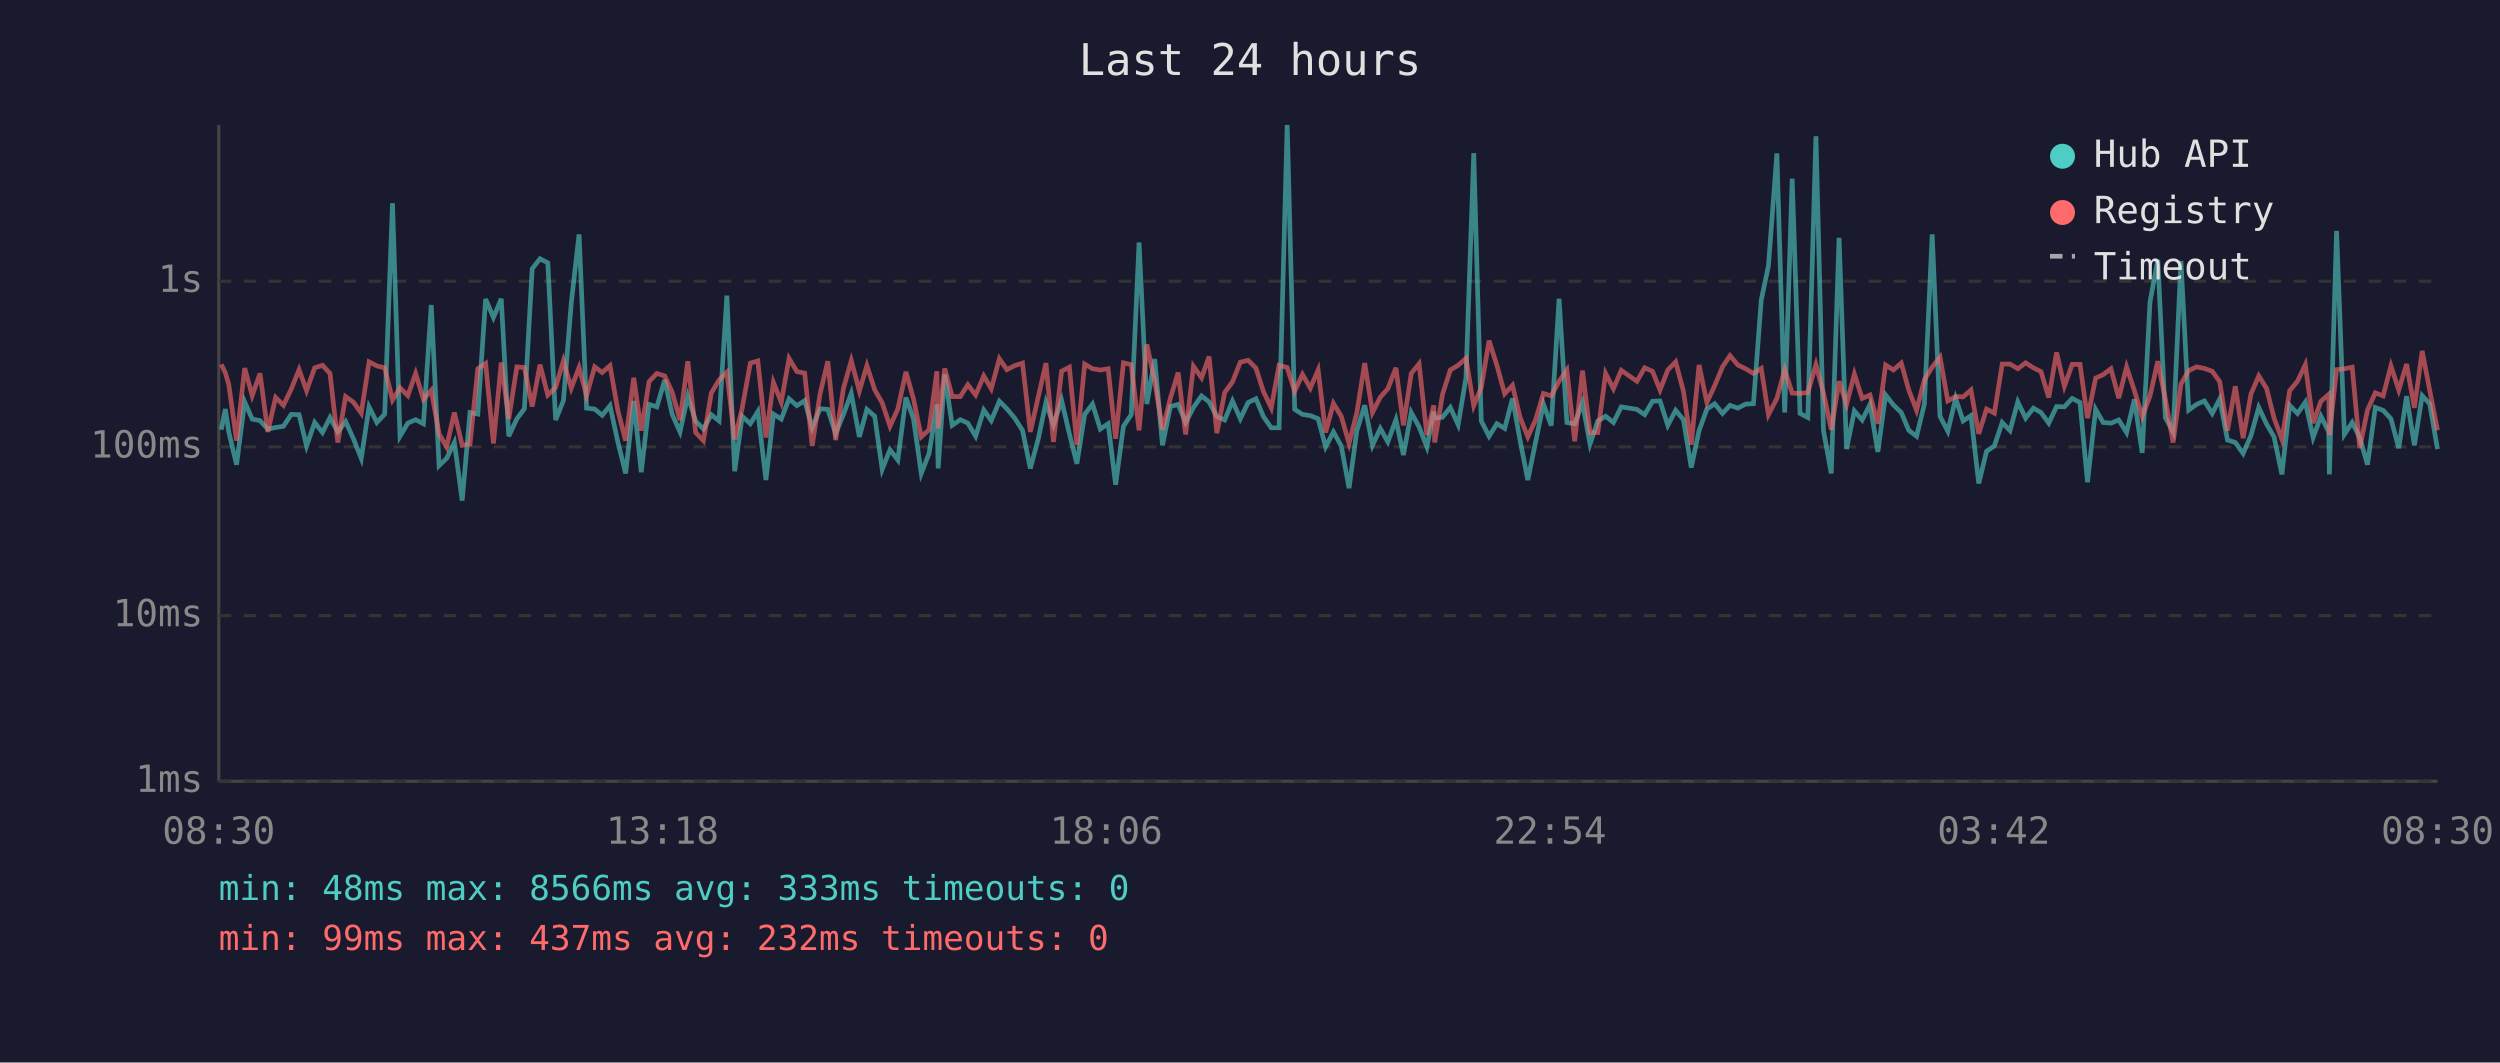
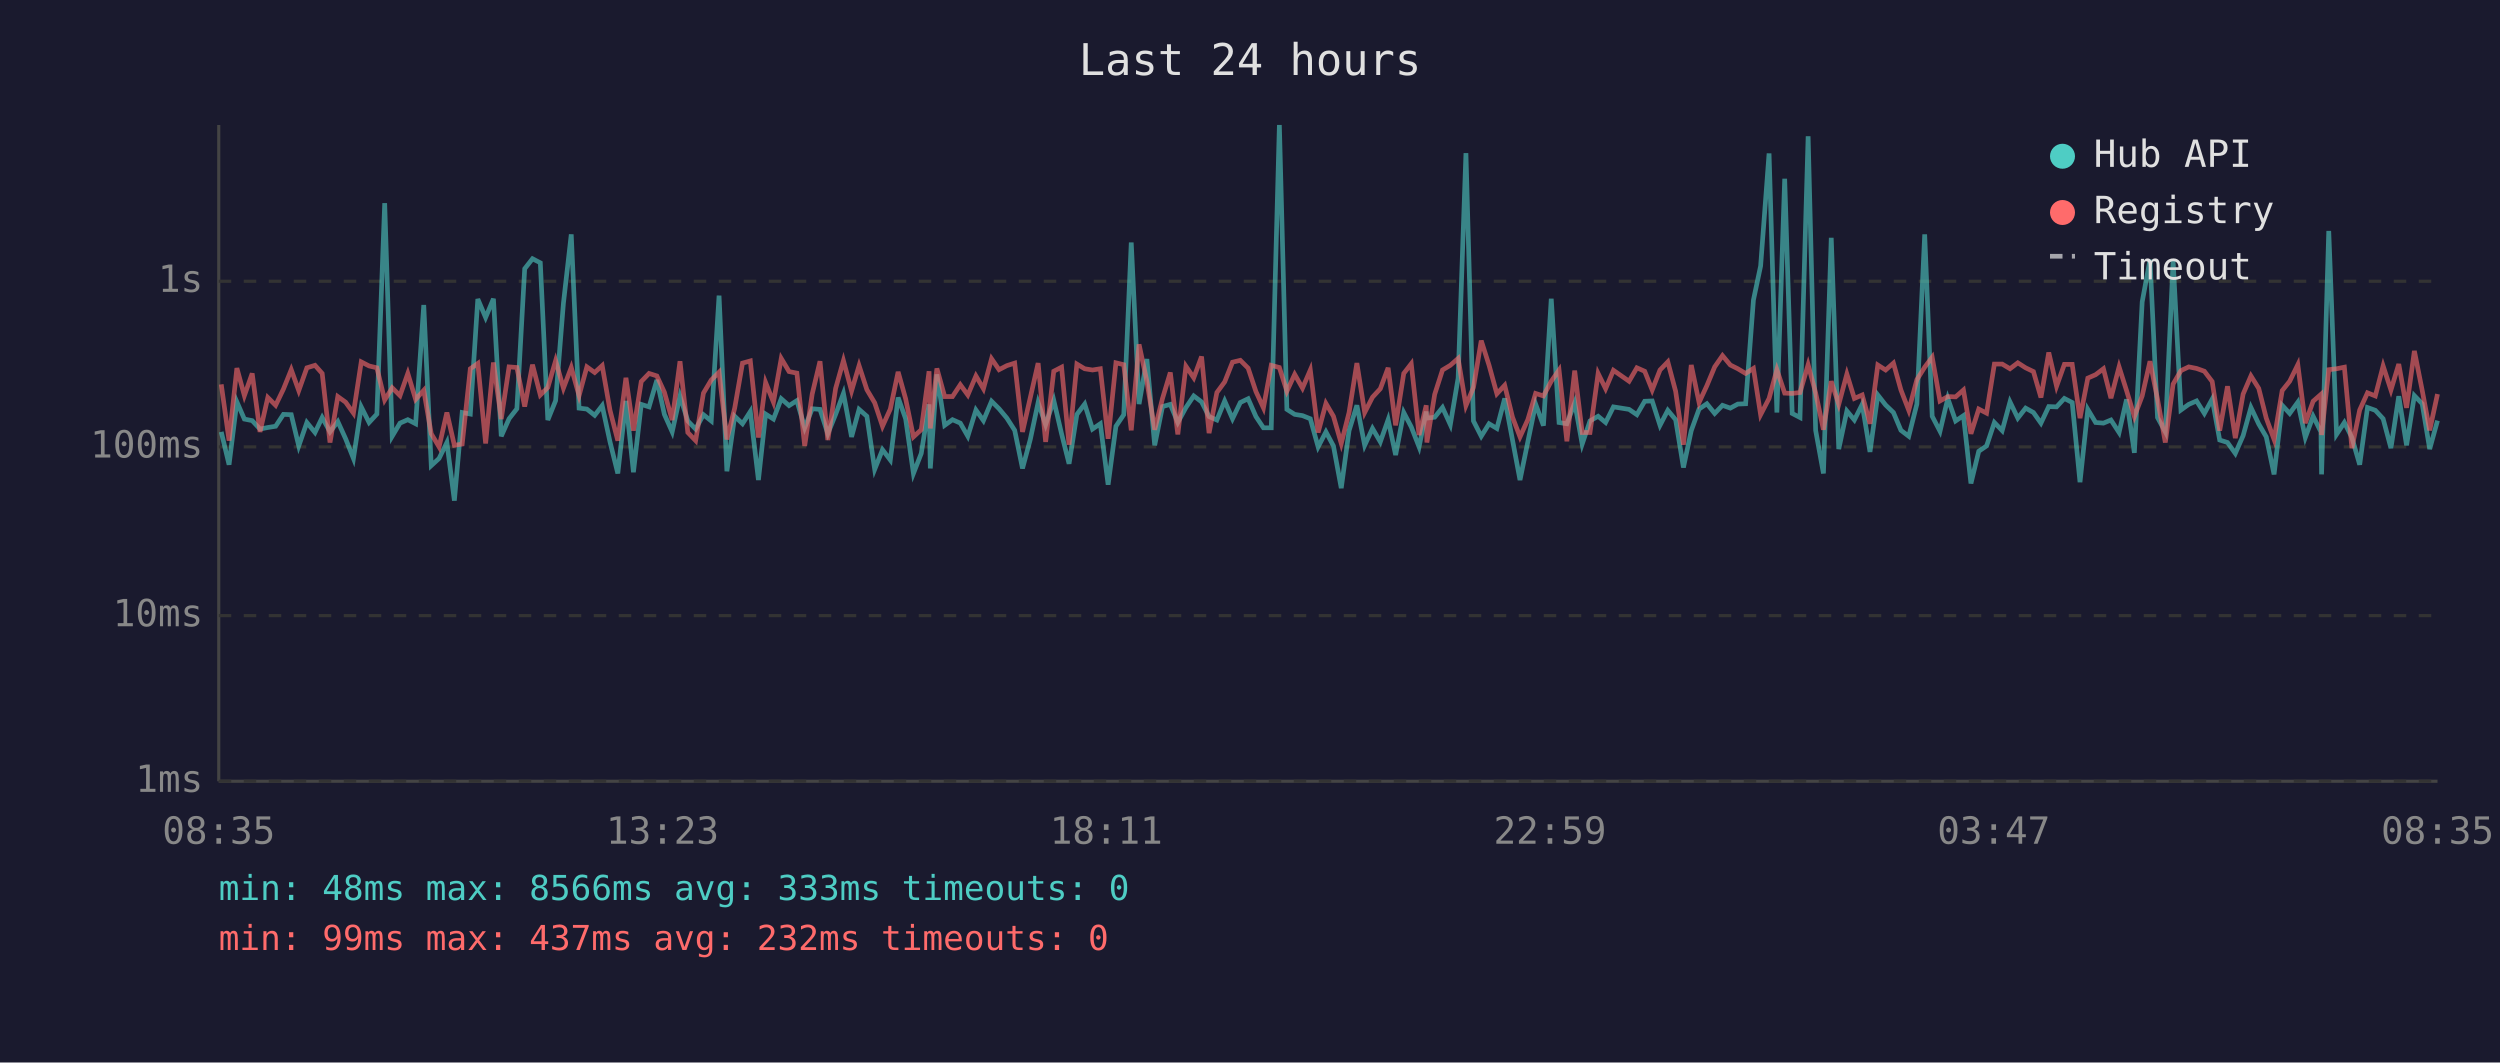
<svg xmlns="http://www.w3.org/2000/svg" viewBox="0 0 800 340" font-family="monospace" font-size="12">
  <rect width="800" height="340" fill="#1a1a2e" />
  <text x="400" y="24" fill="#e0e0e0" font-size="14" text-anchor="middle">Last 24 hours</text>
  <line x1="70" y1="40" x2="70" y2="250" stroke="#444" stroke-width="1" />
  <line x1="70" y1="250" x2="780" y2="250" stroke="#444" stroke-width="1" />
  <line x1="70" y1="250" x2="780" y2="250" stroke="#333" stroke-width="1" stroke-dasharray="4" />
  <text x="65" y="250" fill="#888" text-anchor="end" dominant-baseline="middle">1ms</text>
  <line x1="70" y1="197" x2="780" y2="197" stroke="#333" stroke-width="1" stroke-dasharray="4" />
  <text x="65" y="197" fill="#888" text-anchor="end" dominant-baseline="middle">10ms</text>
  <line x1="70" y1="143" x2="780" y2="143" stroke="#333" stroke-width="1" stroke-dasharray="4" />
  <text x="65" y="143" fill="#888" text-anchor="end" dominant-baseline="middle">100ms</text>
  <line x1="70" y1="90" x2="780" y2="90" stroke="#333" stroke-width="1" stroke-dasharray="4" />
  <text x="65" y="90" fill="#888" text-anchor="end" dominant-baseline="middle">1s</text>
-   <text x="70" y="270" fill="#888" text-anchor="middle">08:30</text>
-   <text x="212" y="270" fill="#888" text-anchor="middle">13:18</text>
-   <text x="354" y="270" fill="#888" text-anchor="middle">18:06</text>
-   <text x="496" y="270" fill="#888" text-anchor="middle">22:54</text>
-   <text x="638" y="270" fill="#888" text-anchor="middle">03:42</text>
-   <text x="780" y="270" fill="#888" text-anchor="middle">08:30</text>
-   <polyline points="70.8,137.5 72.1,130.9 73.2,138.2 75.7,148.7 78.3,128.6 80.7,134.1 83.2,134.6 85.7,137.3 88.2,136.8 90.7,136.4 93.2,132.6 95.7,132.7 98.1,142.7 100.7,135.2 103.2,138.4 105.6,133.6 108.1,138.2 110.6,134.9 113.1,140.4 115.6,146.7 118.1,130.2 120.6,135.2 123.1,132.5 125.6,65.0 128.0,139.6 130.5,135.4 133.0,134.3 135.5,135.6 138.0,97.6 140.5,149.0 142.9,146.7 145.4,141.6 147.9,160.2 150.4,132.0 152.9,132.5 155.4,95.7 157.9,101.6 160.4,95.6 162.8,139.6 165.4,134.0 167.8,130.8 170.3,86.0 172.8,82.8 175.3,84.1 177.8,134.4 180.3,128.2 182.8,97.0 185.3,75.0 187.7,130.6 190.3,130.9 192.7,132.9 195.2,129.8 197.7,141.4 200.2,151.5 202.8,128.3 205.2,151.1 207.7,129.4 210.2,130.2 212.7,121.6 215.1,132.6 217.6,138.2 220.1,126.8 222.6,134.7 225.1,137.3 227.6,132.7 230.1,134.7 232.6,94.6 235.1,150.8 237.5,133.2 240.1,135.6 242.5,131.7 245.1,153.6 247.5,132.5 250.0,134.1 252.5,127.6 255.0,129.8 257.5,128.2 259.9,136.9 262.4,130.8 264.9,131.0 267.4,138.8 269.9,132.6 272.4,125.9 275.0,139.8 277.4,131.0 279.9,133.2 282.3,150.2 284.8,143.9 287.3,147.2 289.9,127.2 292.3,134.0 294.8,151.5 297.3,145.1 299.8,129.4 300.2,149.9 302.3,119.8 304.7,136.1 307.3,134.3 309.7,135.4 312.2,139.6 314.8,131.2 317.2,134.6 319.8,128.4 322.2,130.8 324.7,133.8 327.2,137.7 329.7,149.9 332.2,140.6 334.7,128.8 337.1,135.9 339.7,128.1 342.2,138.8 344.6,148.4 347.1,132.6 349.6,129.3 352.1,137.3 354.6,135.6 357.0,155.1 359.5,136.4 362.0,132.7 364.5,77.6 367.0,129.3 369.5,114.9 372.0,142.5 374.5,130.1 377.0,129.4 379.4,135.2 381.9,130.4 384.5,126.7 386.9,128.6 389.4,133.3 391.9,134.4 394.4,128.3 396.9,134.0 399.4,128.8 401.9,127.6 404.3,133.3 406.8,136.9 409.3,136.9 411.9,40.0 414.3,131.0 416.8,132.6 419.3,133.0 421.8,134.0 424.2,143.0 426.7,138.2 429.2,142.7 431.7,156.2 434.2,137.8 436.7,129.7 439.2,142.5 441.7,137.1 444.1,141.4 446.7,134.3 449.1,145.6 451.6,132.0 454.1,136.6 456.6,143.0 458.8,131.7 459.1,133.8 461.6,133.5 464.1,130.4 466.6,135.9 469.1,121.0 471.6,49.0 474.0,134.7 476.5,139.6 479.0,135.6 481.5,137.1 484.0,127.5 486.4,140.8 488.9,153.6 491.4,141.4 493.9,129.3 496.4,136.2 498.9,95.6 501.4,135.2 503.9,135.6 506.4,128.9 508.8,142.1 511.3,134.7 513.8,133.2 516.3,135.2 518.8,130.2 523.8,131.0 526.3,132.7 528.8,128.4 531.2,128.3 533.7,136.1 536.2,131.3 538.7,134.3 541.2,149.6 543.7,137.8 546.2,130.9 548.7,129.2 551.2,132.3 553.6,129.7 556.1,130.6 558.6,129.3 561.1,129.2 563.6,96.0 565.9,85.1 568.6,49.1 571.1,132.0 573.5,57.2 576.0,132.3 578.5,133.6 581.1,43.6 583.5,137.7 586.0,151.5 588.5,76.1 590.9,143.7 593.4,131.5 595.9,134.4 598.4,129.4 600.9,144.6 603.4,126.4 605.9,129.6 608.4,132.0 610.8,137.7 613.3,139.6 615.8,129.3 618.3,75.0 620.8,133.2 623.3,138.0 625.8,127.5 628.2,134.7 630.7,133.0 633.2,154.7 635.7,144.4 638.2,142.7 640.7,135.2 643.2,137.8 645.7,128.6 648.2,133.8 650.7,130.6 653.1,132.0 655.6,135.4 658.1,130.1 660.6,130.2 663.1,127.5 665.6,128.8 668.0,154.3 670.6,131.0 673.0,135.2 675.5,135.4 678.0,134.4 680.5,138.4 683.0,127.8 685.5,144.9 688.0,96.6 690.5,83.1 692.9,133.6 695.4,138.2 697.9,83.5 700.4,131.2 702.9,129.4 705.4,128.3 707.9,132.3 710.3,127.7 712.8,140.8 715.3,141.6 717.8,145.1 720.3,139.4 722.8,130.4 725.3,135.7 727.7,139.8 730.2,151.8 732.7,129.7 735.2,132.3 737.7,128.7 740.2,140.0 742.7,133.2 745.2,138.2 745.4,151.8 747.7,73.9 750.2,139.0 752.7,135.2 755.1,140.0 757.6,148.7 760.1,130.4 762.6,131.3 765.1,134.0 767.6,143.4 770.1,126.8 772.6,142.5 775.1,126.6 777.5,129.2 780.0,143.7" fill="none" stroke="#4ecdc4" stroke-width="1.5" opacity="0.6" />
-   <polyline points="70.8,116.6 72.1,119.3 73.2,123.0 75.7,141.0 78.3,117.8 80.7,126.6 83.2,119.5 85.7,138.2 88.2,127.2 90.7,129.7 93.2,124.5 95.7,118.3 98.1,125.0 100.7,117.7 103.2,116.9 105.6,119.5 108.1,141.6 110.6,126.9 113.1,128.7 115.6,132.2 118.1,115.8 120.6,117.1 123.1,117.7 125.6,128.0 128.0,124.1 130.5,126.6 133.0,119.5 135.5,127.8 138.0,124.9 140.5,138.8 142.9,143.0 145.4,132.0 147.9,142.5 150.4,142.1 152.9,118.0 155.4,116.3 157.9,141.9 160.4,116.0 162.8,134.1 165.4,117.4 167.8,117.6 170.3,130.1 172.8,116.7 175.3,126.4 177.8,124.0 180.3,115.4 182.8,124.2 185.3,117.6 187.7,126.6 190.3,117.4 192.7,119.2 195.2,117.0 197.7,131.3 200.2,141.0 202.8,120.9 205.2,137.8 207.7,122.1 210.2,119.5 212.7,120.3 215.1,125.5 217.6,134.4 220.1,115.6 222.6,138.4 225.1,141.0 227.6,125.8 230.1,121.6 232.6,119.1 235.1,140.6 237.5,130.6 240.1,116.2 242.5,115.5 245.1,140.0 247.5,122.4 250.0,128.7 252.5,114.7 255.0,118.9 257.5,119.4 259.9,142.7 262.4,126.1 264.9,115.6 267.4,140.8 269.9,124.3 272.4,115.4 275.0,125.1 277.4,117.0 279.9,124.7 282.3,128.9 284.8,136.4 287.3,130.9 289.9,119.0 292.3,127.6 294.8,139.8 297.3,137.5 299.8,118.8 300.2,137.1 302.3,117.9 304.7,126.9 307.3,126.9 309.7,123.1 312.2,126.4 314.8,120.3 317.2,124.4 319.8,114.8 322.2,118.3 324.7,117.0 327.2,116.2 329.7,138.2 332.2,127.2 334.7,116.2 337.1,141.4 339.7,118.8 342.2,117.5 344.6,142.3 347.1,116.5 349.6,118.0 352.1,118.4 354.6,118.0 357.0,140.4 359.5,116.1 362.0,116.7 364.5,137.7 367.0,110.2 369.5,122.0 372.0,137.5 374.5,127.5 377.0,119.2 379.4,139.0 381.9,117.2 384.5,120.9 386.9,114.1 389.4,138.6 391.9,125.6 394.4,122.2 396.9,115.9 399.4,115.3 401.9,117.8 404.3,125.3 406.8,130.5 409.3,116.9 411.9,117.6 414.3,125.2 416.8,119.8 419.3,124.2 421.8,118.4 424.2,138.4 426.7,129.1 429.2,133.2 431.7,141.9 434.2,132.0 436.7,116.2 439.2,132.0 441.7,127.1 444.1,124.4 446.7,117.7 449.1,136.1 451.6,119.5 454.1,116.4 456.6,139.2 458.8,129.7 459.1,141.6 461.6,126.2 464.1,118.4 466.6,116.9 469.1,114.7 471.6,129.8 474.0,124.0 476.5,109.0 479.0,116.9 481.5,126.0 484.0,123.3 486.4,133.5 488.9,139.8 491.4,134.3 493.9,125.9 496.4,126.7 498.9,122.0 501.4,118.4 503.9,141.2 506.4,118.6 508.8,138.4 511.3,138.4 513.8,119.5 516.3,124.4 518.8,118.5 523.8,122.0 526.3,117.7 528.8,118.8 531.2,124.8 533.7,118.4 536.2,115.8 538.7,125.2 541.2,142.3 543.7,116.8 546.2,128.8 548.7,123.4 551.2,117.4 553.6,113.8 556.1,116.8 558.6,118.0 561.1,119.5 563.6,117.9 565.9,132.7 568.6,127.5 571.1,118.3 573.5,125.8 576.0,125.9 578.5,125.6 581.1,116.7 583.5,125.7 586.0,137.5 588.5,122.0 590.9,129.4 593.4,119.7 595.9,127.5 598.4,126.4 600.9,135.6 603.4,116.8 605.9,118.4 608.4,116.2 610.8,124.8 613.3,131.3 615.8,121.5 618.3,117.5 620.8,114.3 623.3,128.3 625.8,126.9 628.2,127.0 630.7,124.8 633.2,138.8 635.7,130.9 638.2,132.2 640.7,116.5 643.2,116.5 645.7,118.0 648.2,116.1 650.7,117.7 653.1,118.9 655.6,127.2 658.1,112.8 660.6,123.6 663.1,116.6 665.6,116.6 668.0,133.8 670.6,121.0 673.0,119.9 675.5,118.0 678.0,127.4 680.5,117.4 683.0,125.0 685.5,133.3 688.0,126.7 690.5,115.6 692.9,127.7 695.4,141.6 697.9,122.9 700.4,118.6 702.9,117.4 705.4,117.9 707.9,118.8 710.3,122.1 712.8,137.8 715.3,123.6 717.8,140.2 720.3,126.1 722.8,120.3 725.3,124.3 727.7,133.8 730.2,140.6 732.7,125.0 735.2,122.0 737.7,116.7 740.2,135.4 742.7,128.4 745.2,126.2 745.4,139.2 747.7,118.3 750.2,118.0 752.7,117.5 755.1,143.4 757.6,131.2 760.1,125.7 762.6,126.7 765.1,117.1 767.6,124.8 770.1,116.5 772.6,130.5 775.1,112.3 777.5,124.9 780.0,137.7" fill="none" stroke="#ff6b6b" stroke-width="1.5" opacity="0.6" />
+   <text x="70" y="270" fill="#888" text-anchor="middle">08:35</text>
+   <text x="212" y="270" fill="#888" text-anchor="middle">13:23</text>
+   <text x="354" y="270" fill="#888" text-anchor="middle">18:11</text>
+   <text x="496" y="270" fill="#888" text-anchor="middle">22:59</text>
+   <text x="638" y="270" fill="#888" text-anchor="middle">03:47</text>
+   <text x="780" y="270" fill="#888" text-anchor="middle">08:35</text>
+   <polyline points="70.8,138.2 73.3,148.7 75.8,128.6 78.2,134.1 80.7,134.6 83.2,137.3 85.7,136.8 88.2,136.4 90.7,132.6 93.2,132.7 95.6,142.7 98.2,135.2 100.8,138.4 103.1,133.6 105.6,138.2 108.1,134.9 110.6,140.4 113.1,146.7 115.6,130.2 118.1,135.2 120.6,132.5 123.1,65.0 125.5,139.6 128.0,135.4 130.5,134.3 133.0,135.6 135.6,97.6 138.0,149.0 140.5,146.7 143.0,141.6 145.4,160.2 147.9,132.0 150.5,132.5 152.9,95.7 155.4,101.6 157.9,95.6 160.4,139.6 162.9,134.0 165.4,130.8 167.9,86.0 170.4,82.8 172.9,84.1 175.3,134.4 177.8,128.2 180.3,97.0 182.8,75.0 185.3,130.6 187.8,130.9 190.3,132.9 192.7,129.8 195.2,141.4 197.7,151.5 200.3,128.3 202.7,151.1 205.2,129.4 207.7,130.2 210.2,121.6 212.6,132.6 215.1,138.2 217.6,126.8 220.1,134.7 222.6,137.3 225.1,132.7 227.6,134.7 230.1,94.6 232.6,150.8 235.1,133.2 237.6,135.6 240.1,131.7 242.7,153.6 245.0,132.5 247.5,134.1 250.0,127.6 252.5,129.8 255.0,128.2 257.5,136.9 259.9,130.8 262.4,131.0 264.9,138.8 267.4,132.6 269.9,125.9 272.5,139.8 274.9,131.0 277.4,133.2 279.9,150.2 282.4,143.9 284.9,147.2 287.4,127.2 289.8,134.0 292.3,151.5 294.8,145.1 297.3,129.4 297.7,149.9 299.8,119.8 302.3,136.1 304.8,134.3 307.3,135.4 309.7,139.6 312.3,131.2 314.7,134.6 317.3,128.4 319.7,130.8 322.2,133.8 324.7,137.7 327.2,149.9 329.7,140.6 332.2,128.8 334.6,135.9 337.2,128.1 339.7,138.8 342.1,148.4 344.6,132.6 347.1,129.3 349.6,137.3 352.1,135.6 354.6,155.1 357.1,136.4 359.6,132.7 362.0,77.6 364.5,129.3 367.0,114.9 369.5,142.5 372.0,130.1 374.5,129.4 376.9,135.2 379.5,130.4 382.0,126.7 384.5,128.6 386.9,133.3 389.4,134.4 391.9,128.3 394.4,134.0 396.9,128.8 399.4,127.6 401.9,133.3 404.3,136.9 406.8,136.9 409.4,40.0 411.8,131.0 414.3,132.6 416.8,133.0 419.3,134.0 421.8,143.0 424.3,138.2 426.7,142.7 429.2,156.2 431.7,137.8 434.2,129.7 436.7,142.5 439.2,137.1 441.7,141.4 444.2,134.3 446.6,145.6 449.2,132.0 451.6,136.6 454.1,143.0 456.4,131.7 456.6,133.8 459.1,133.5 461.6,130.4 464.1,135.9 466.6,121.0 469.1,49.0 471.5,134.7 474.0,139.6 476.5,135.6 479.0,137.1 481.5,127.5 484.0,140.8 486.4,153.6 488.9,141.4 491.4,129.3 493.9,136.2 496.4,95.6 498.9,135.2 501.4,135.6 503.9,128.9 506.3,142.1 508.8,134.7 511.4,133.2 513.8,135.2 516.3,130.2 521.3,131.0 523.8,132.7 526.3,128.4 528.7,128.3 531.2,136.1 533.7,131.3 536.2,134.3 538.7,149.6 541.2,137.8 543.7,130.9 546.2,129.2 548.7,132.3 551.2,129.7 553.7,130.6 556.1,129.3 558.6,129.2 561.1,96.0 563.4,85.1 566.1,49.1 568.6,132.0 571.1,57.2 573.5,132.3 576.0,133.6 578.6,43.6 581.0,137.7 583.5,151.5 586.0,76.1 588.4,143.7 591.0,131.5 593.4,134.4 595.9,129.4 598.4,144.6 600.9,126.4 603.4,129.6 605.9,132.0 608.3,137.7 610.8,139.6 613.4,129.3 615.9,75.0 618.3,133.2 620.8,138.0 623.3,127.5 625.8,134.7 628.3,133.0 630.7,154.7 633.2,144.4 635.7,142.7 638.2,135.2 640.7,137.8 643.2,128.6 645.7,133.8 648.2,130.6 650.7,132.0 653.1,135.4 655.6,130.1 658.1,130.2 660.6,127.5 663.1,128.8 665.6,154.3 668.1,131.0 670.6,135.2 673.1,135.4 675.5,134.4 678.1,138.4 680.5,127.8 683.0,144.9 685.5,96.6 688.0,83.1 690.4,133.6 692.9,138.2 695.4,83.5 697.9,131.2 700.4,129.4 702.9,128.3 705.4,132.3 707.9,127.7 710.3,140.8 712.8,141.6 715.3,145.1 717.8,139.4 720.3,130.4 722.8,135.7 725.2,139.8 727.7,151.8 730.3,129.7 732.7,132.3 735.3,128.7 737.7,140.0 740.2,133.2 742.7,138.2 742.9,151.8 745.2,73.9 747.7,139.0 750.2,135.2 752.6,140.0 755.1,148.7 757.6,130.4 760.1,131.3 762.6,134.0 765.1,143.4 767.6,126.8 770.1,142.5 772.6,126.6 775.1,129.2 777.5,143.7 780.0,134.6" fill="none" stroke="#4ecdc4" stroke-width="1.5" opacity="0.6" />
+   <polyline points="70.8,123.0 73.3,141.0 75.8,117.8 78.2,126.6 80.7,119.5 83.2,138.2 85.7,127.2 88.2,129.7 90.7,124.5 93.2,118.3 95.6,125.0 98.2,117.7 100.8,116.9 103.1,119.5 105.6,141.6 108.1,126.9 110.6,128.7 113.1,132.2 115.6,115.8 118.1,117.1 120.6,117.7 123.1,128.0 125.5,124.1 128.0,126.6 130.5,119.5 133.0,127.8 135.6,124.9 138.0,138.8 140.5,143.0 143.0,132.0 145.4,142.5 147.9,142.1 150.5,118.0 152.9,116.3 155.4,141.9 157.9,116.0 160.4,134.1 162.9,117.4 165.4,117.6 167.9,130.1 170.4,116.7 172.9,126.4 175.3,124.0 177.8,115.4 180.3,124.2 182.8,117.6 185.3,126.6 187.8,117.4 190.3,119.2 192.7,117.0 195.2,131.3 197.7,141.0 200.3,120.9 202.7,137.8 205.2,122.1 207.7,119.5 210.2,120.3 212.6,125.5 215.1,134.4 217.6,115.6 220.1,138.4 222.6,141.0 225.1,125.8 227.6,121.6 230.1,119.1 232.6,140.6 235.1,130.6 237.6,116.2 240.1,115.5 242.7,140.0 245.0,122.4 247.5,128.7 250.0,114.7 252.5,118.9 255.0,119.4 257.5,142.7 259.9,126.1 262.4,115.6 264.9,140.8 267.4,124.3 269.9,115.4 272.5,125.1 274.9,117.0 277.4,124.7 279.9,128.9 282.4,136.4 284.9,130.9 287.4,119.0 289.8,127.6 292.3,139.8 294.8,137.5 297.3,118.8 297.7,137.1 299.8,117.9 302.3,126.9 304.8,126.9 307.3,123.1 309.7,126.4 312.3,120.3 314.7,124.4 317.3,114.8 319.7,118.3 322.2,117.0 324.7,116.2 327.2,138.2 329.7,127.2 332.2,116.2 334.6,141.4 337.2,118.8 339.7,117.5 342.1,142.3 344.6,116.5 347.1,118.0 349.6,118.4 352.1,118.0 354.6,140.4 357.1,116.1 359.6,116.7 362.0,137.7 364.5,110.2 367.0,122.0 369.5,137.5 372.0,127.5 374.5,119.2 376.9,139.0 379.5,117.2 382.0,120.9 384.5,114.1 386.9,138.6 389.4,125.6 391.9,122.2 394.4,115.9 396.9,115.3 399.4,117.8 401.9,125.3 404.3,130.5 406.8,116.9 409.4,117.6 411.8,125.2 414.3,119.8 416.8,124.2 419.3,118.4 421.8,138.4 424.3,129.1 426.7,133.2 429.2,141.9 431.7,132.0 434.2,116.2 436.7,132.0 439.2,127.1 441.7,124.4 444.2,117.7 446.6,136.1 449.2,119.5 451.6,116.4 454.1,139.2 456.4,129.7 456.6,141.6 459.1,126.2 461.6,118.4 464.1,116.9 466.6,114.7 469.1,129.8 471.5,124.0 474.0,109.0 476.5,116.9 479.0,126.0 481.5,123.3 484.0,133.5 486.4,139.8 488.9,134.3 491.4,125.9 493.9,126.7 496.4,122.0 498.9,118.4 501.4,141.2 503.9,118.6 506.3,138.4 508.8,138.4 511.4,119.5 513.8,124.4 516.3,118.5 521.3,122.0 523.8,117.7 526.3,118.8 528.7,124.8 531.2,118.4 533.7,115.8 536.2,125.2 538.7,142.3 541.2,116.8 543.7,128.8 546.2,123.4 548.7,117.4 551.2,113.8 553.7,116.8 556.1,118.0 558.6,119.5 561.1,117.9 563.4,132.7 566.1,127.5 568.6,118.3 571.1,125.8 573.5,125.9 576.0,125.6 578.6,116.7 581.0,125.7 583.5,137.5 586.0,122.0 588.4,129.4 591.0,119.7 593.4,127.5 595.9,126.4 598.4,135.6 600.9,116.8 603.4,118.4 605.9,116.2 608.3,124.8 610.8,131.3 613.4,121.5 615.9,117.5 618.3,114.3 620.8,128.3 623.3,126.9 625.8,127.0 628.3,124.8 630.7,138.8 633.2,130.9 635.7,132.2 638.2,116.5 640.7,116.5 643.2,118.0 645.7,116.1 648.2,117.7 650.7,118.9 653.1,127.2 655.6,112.8 658.1,123.6 660.6,116.6 663.1,116.6 665.6,133.8 668.1,121.0 670.6,119.9 673.1,118.0 675.5,127.4 678.1,117.4 680.5,125.0 683.0,133.3 685.5,126.7 688.0,115.6 690.4,127.7 692.9,141.6 695.4,122.9 697.9,118.6 700.4,117.4 702.9,117.9 705.4,118.8 707.9,122.1 710.3,137.8 712.8,123.6 715.3,140.2 717.8,126.1 720.3,120.3 722.8,124.3 725.2,133.8 727.7,140.6 730.3,125.0 732.7,122.0 735.3,116.7 737.7,135.4 740.2,128.4 742.7,126.2 742.9,139.2 745.2,118.3 747.7,118.0 750.2,117.5 752.6,143.4 755.1,131.2 757.6,125.7 760.1,126.7 762.6,117.1 765.1,124.8 767.6,116.5 770.1,130.5 772.6,112.3 775.1,124.9 777.5,137.7 780.0,126.1" fill="none" stroke="#ff6b6b" stroke-width="1.5" opacity="0.6" />
  <circle cx="660" cy="50" r="4" fill="#4ecdc4" />
  <text x="670" y="50" fill="#e0e0e0" dominant-baseline="middle">Hub API</text>
  <circle cx="660" cy="68" r="4" fill="#ff6b6b" />
  <text x="670" y="68" fill="#e0e0e0" dominant-baseline="middle">Registry</text>
  <line x1="656" y1="82" x2="664" y2="82" stroke="#e0e0e0" stroke-width="1.5" stroke-dasharray="4,3" opacity="0.7" />
  <text x="670" y="86" fill="#e0e0e0" dominant-baseline="middle">Timeout</text>
  <text x="70" y="288" fill="#4ecdc4" font-size="11">min: 48ms  max: 8566ms  avg: 333ms  timeouts: 0</text>
  <text x="70" y="304" fill="#ff6b6b" font-size="11">min: 99ms  max: 437ms  avg: 232ms  timeouts: 0</text>
</svg>
